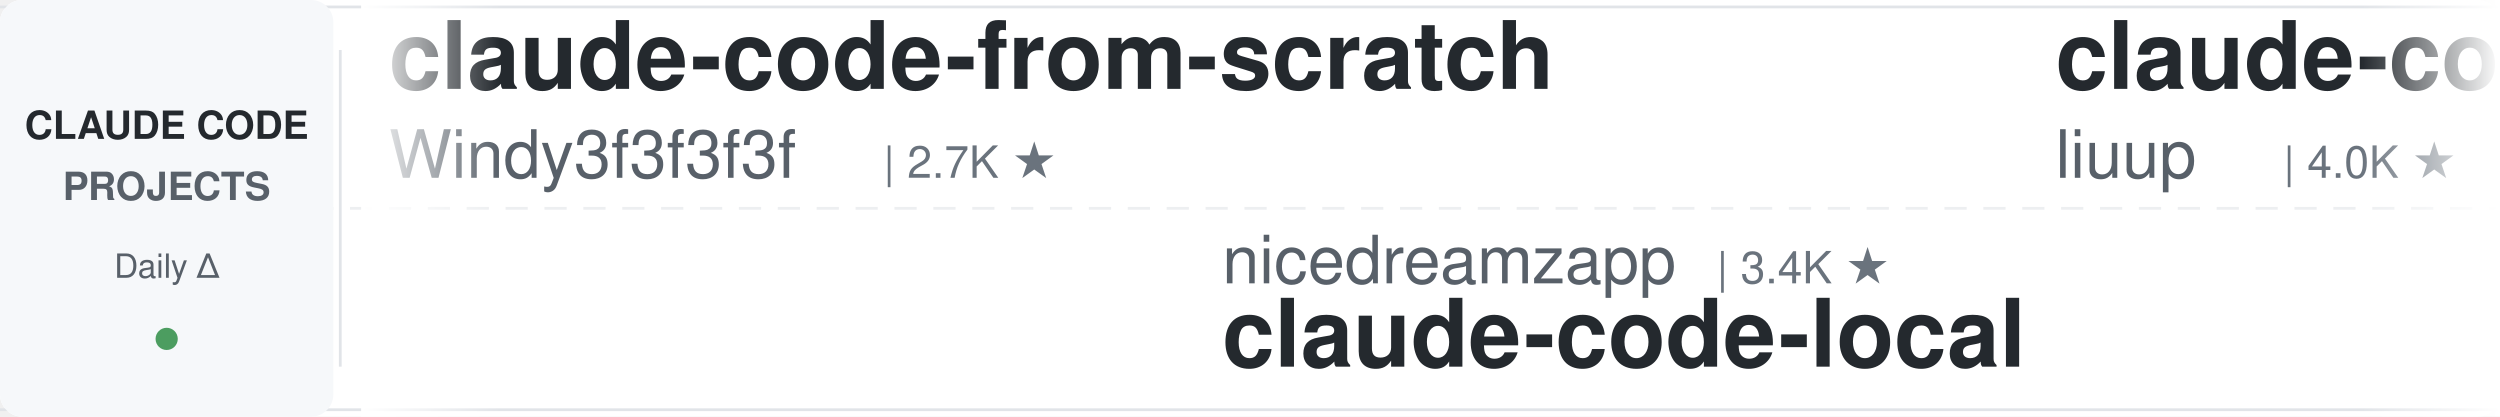
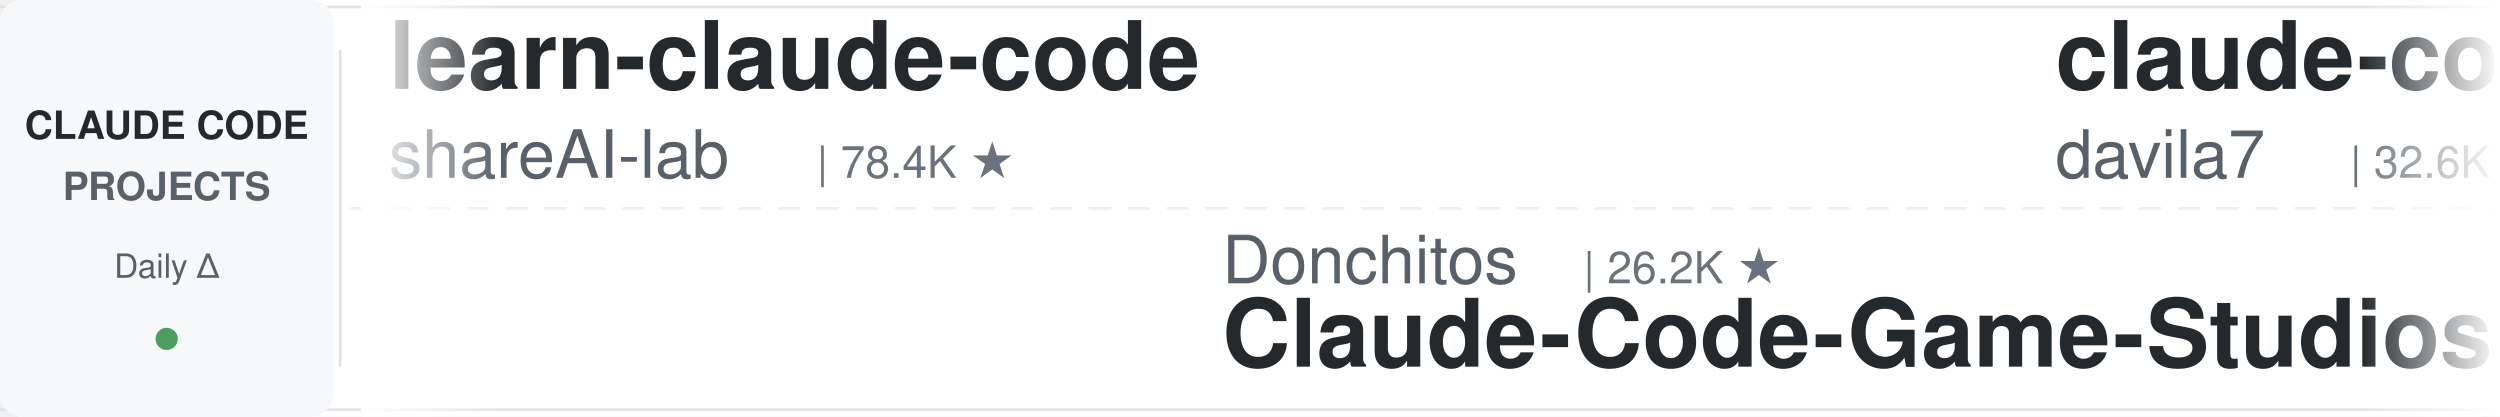
<svg xmlns="http://www.w3.org/2000/svg" width="900" height="150">
  <defs>
    <linearGradient id="leftFade" x1="0%" y1="0%" x2="100%" y2="0%">
      <stop offset="0%" style="stop-color:#ffffff;stop-opacity:1" />
      <stop offset="100%" style="stop-color:#ffffff;stop-opacity:0" />
    </linearGradient>
    <linearGradient id="rightFade" x1="0%" y1="0%" x2="100%" y2="0%">
      <stop offset="0%" style="stop-color:#ffffff;stop-opacity:0" />
      <stop offset="100%" style="stop-color:#ffffff;stop-opacity:1" />
    </linearGradient>
  </defs>
  <rect width="900" height="150" fill="#ffffff" rx="8" />
  <rect x="0" y="2" width="900" height="1" fill="#e1e4e8" />
  <rect x="0" y="147" width="900" height="1" fill="#e1e4e8" />
  <line x1="0" y1="75" x2="900" y2="75" stroke="#e1e4e8" stroke-width="1" stroke-dasharray="8 6" opacity="0.6" />
  <rect x="0" y="0" width="120" height="150" fill="#f6f8fa" rx="8" />
  <text x="60" y="50" font-family="-apple-system, BlinkMacSystemFont, 'Segoe UI', Helvetica, Arial, sans-serif" font-size="14" font-weight="600" fill="#24292e" text-anchor="middle">CLAUDE CODE</text>
  <text x="60" y="72" font-family="-apple-system, BlinkMacSystemFont, 'Segoe UI', Helvetica, Arial, sans-serif" font-size="14" font-weight="600" fill="#586069" text-anchor="middle">PROJECTS</text>
  <text x="60" y="100" font-family="-apple-system, BlinkMacSystemFont, 'Segoe UI', Helvetica, Arial, sans-serif" font-size="12" font-weight="500" fill="#586069" text-anchor="middle">Daily Δ</text>
  <circle cx="60" cy="122" r="4" fill="#22863a" opacity="0.8" />
  <rect x="122" y="18" width="1" height="114" fill="#e1e4e8" />
  <clipPath id="tickerClip">
    <rect x="130" y="0" width="770" height="150" />
  </clipPath>
  <g clip-path="url(#tickerClip)">
    <g id="tickerItems">
      <animateTransform attributeName="transform" attributeType="XML" type="translate" from="0 0" to="-3000 0" dur="54s" repeatCount="indefinite" />
      <g transform="translate(0, 0)">
-         <text x="140" y="32" font-family="-apple-system, BlinkMacSystemFont, 'Segoe UI', Helvetica, Arial, sans-serif" font-size="34" font-weight="600" fill="#24292e">claude-code-from-scratch</text>
-         <text x="140" y="64" font-family="-apple-system, BlinkMacSystemFont, 'Segoe UI', Helvetica, Arial, sans-serif" font-size="24" font-weight="400" fill="#586069">Windy3f3f3f3f</text>
-         <text x="318" y="64" font-family="-apple-system, BlinkMacSystemFont, 'Segoe UI', Helvetica, Arial, sans-serif" font-size="16" font-weight="500" fill="#6a737d">| 2.7K ★</text>
+         <text x="140" y="32" font-family="-apple-system, BlinkMacSystemFont, 'Segoe UI', Helvetica, Arial, sans-serif" font-size="34" font-weight="600" fill="#24292e">learn-claude-code</text>
+         <text x="140" y="64" font-family="-apple-system, BlinkMacSystemFont, 'Segoe UI', Helvetica, Arial, sans-serif" font-size="24" font-weight="400" fill="#586069">shareAI-lab</text>
+         <text x="294" y="64" font-family="-apple-system, BlinkMacSystemFont, 'Segoe UI', Helvetica, Arial, sans-serif" font-size="16" font-weight="500" fill="#6a737d">| 78.4K ★</text>
      </g>
      <g transform="translate(300, 0)">
-         <text x="140" y="102" font-family="-apple-system, BlinkMacSystemFont, 'Segoe UI', Helvetica, Arial, sans-serif" font-size="24" font-weight="400" fill="#586069">nicedreamzapp</text>
-         <text x="318" y="102" font-family="-apple-system, BlinkMacSystemFont, 'Segoe UI', Helvetica, Arial, sans-serif" font-size="16" font-weight="500" fill="#6a737d">| 3.4K ★</text>
-         <text x="140" y="132" font-family="-apple-system, BlinkMacSystemFont, 'Segoe UI', Helvetica, Arial, sans-serif" font-size="34" font-weight="600" fill="#24292e">claude-code-local</text>
+         <text x="140" y="102" font-family="-apple-system, BlinkMacSystemFont, 'Segoe UI', Helvetica, Arial, sans-serif" font-size="24" font-weight="400" fill="#586069">Donchitos</text>
+         <text x="270" y="102" font-family="-apple-system, BlinkMacSystemFont, 'Segoe UI', Helvetica, Arial, sans-serif" font-size="16" font-weight="500" fill="#6a737d">| 26.2K ★</text>
+         <text x="140" y="132" font-family="-apple-system, BlinkMacSystemFont, 'Segoe UI', Helvetica, Arial, sans-serif" font-size="34" font-weight="600" fill="#24292e">Claude-Code-Game-Studios</text>
      </g>
      <g transform="translate(600, 0)">
-         <text x="140" y="32" font-family="-apple-system, BlinkMacSystemFont, 'Segoe UI', Helvetica, Arial, sans-serif" font-size="34" font-weight="600" fill="#24292e">claude-code-analysis</text>
-         <text x="140" y="64" font-family="-apple-system, BlinkMacSystemFont, 'Segoe UI', Helvetica, Arial, sans-serif" font-size="24" font-weight="400" fill="#586069">liuup</text>
-         <text x="222" y="64" font-family="-apple-system, BlinkMacSystemFont, 'Segoe UI', Helvetica, Arial, sans-serif" font-size="16" font-weight="500" fill="#6a737d">| 4.0K ★</text>
+         <text x="140" y="32" font-family="-apple-system, BlinkMacSystemFont, 'Segoe UI', Helvetica, Arial, sans-serif" font-size="34" font-weight="600" fill="#24292e">claude-code-templates</text>
+         <text x="140" y="64" font-family="-apple-system, BlinkMacSystemFont, 'Segoe UI', Helvetica, Arial, sans-serif" font-size="24" font-weight="400" fill="#586069">davila7</text>
+         <text x="246" y="64" font-family="-apple-system, BlinkMacSystemFont, 'Segoe UI', Helvetica, Arial, sans-serif" font-size="16" font-weight="500" fill="#6a737d">| 32.6K ★</text>
      </g>
      <g transform="translate(900, 0)">
-         <text x="140" y="102" font-family="-apple-system, BlinkMacSystemFont, 'Segoe UI', Helvetica, Arial, sans-serif" font-size="24" font-weight="400" fill="#586069">lintsinghua</text>
-         <text x="294" y="102" font-family="-apple-system, BlinkMacSystemFont, 'Segoe UI', Helvetica, Arial, sans-serif" font-size="16" font-weight="500" fill="#6a737d">| 4.3K ★</text>
-         <text x="140" y="132" font-family="-apple-system, BlinkMacSystemFont, 'Segoe UI', Helvetica, Arial, sans-serif" font-size="34" font-weight="600" fill="#24292e">claude-code-book</text>
+         <text x="140" y="102" font-family="-apple-system, BlinkMacSystemFont, 'Segoe UI', Helvetica, Arial, sans-serif" font-size="24" font-weight="400" fill="#586069">alejandrobalderas</text>
+         <text x="366" y="102" font-family="-apple-system, BlinkMacSystemFont, 'Segoe UI', Helvetica, Arial, sans-serif" font-size="16" font-weight="500" fill="#6a737d">| 3.0K ★</text>
+         <text x="140" y="132" font-family="-apple-system, BlinkMacSystemFont, 'Segoe UI', Helvetica, Arial, sans-serif" font-size="34" font-weight="600" fill="#24292e">claude-code-from-source</text>
      </g>
      <g transform="translate(1200, 0)">
-         <text x="140" y="32" font-family="-apple-system, BlinkMacSystemFont, 'Segoe UI', Helvetica, Arial, sans-serif" font-size="34" font-weight="600" fill="#24292e">claude-code-spec-workflo...</text>
-         <text x="140" y="64" font-family="-apple-system, BlinkMacSystemFont, 'Segoe UI', Helvetica, Arial, sans-serif" font-size="24" font-weight="400" fill="#586069">Pimzino</text>
-         <text x="246" y="64" font-family="-apple-system, BlinkMacSystemFont, 'Segoe UI', Helvetica, Arial, sans-serif" font-size="16" font-weight="500" fill="#6a737d">| 3.9K ★</text>
+         <text x="140" y="32" font-family="-apple-system, BlinkMacSystemFont, 'Segoe UI', Helvetica, Arial, sans-serif" font-size="34" font-weight="600" fill="#24292e">Auto-claude-code-researc...</text>
+         <text x="140" y="64" font-family="-apple-system, BlinkMacSystemFont, 'Segoe UI', Helvetica, Arial, sans-serif" font-size="24" font-weight="400" fill="#586069">wanshuiyin</text>
+         <text x="282" y="64" font-family="-apple-system, BlinkMacSystemFont, 'Segoe UI', Helvetica, Arial, sans-serif" font-size="16" font-weight="500" fill="#6a737d">| 17.3K ★</text>
      </g>
      <g transform="translate(1500, 0)">
-         <text x="140" y="102" font-family="-apple-system, BlinkMacSystemFont, 'Segoe UI', Helvetica, Arial, sans-serif" font-size="24" font-weight="400" fill="#586069">OneRedOak</text>
-         <text x="270" y="102" font-family="-apple-system, BlinkMacSystemFont, 'Segoe UI', Helvetica, Arial, sans-serif" font-size="16" font-weight="500" fill="#6a737d">| 3.9K ★</text>
-         <text x="140" y="132" font-family="-apple-system, BlinkMacSystemFont, 'Segoe UI', Helvetica, Arial, sans-serif" font-size="34" font-weight="600" fill="#24292e">claude-code-workflows</text>
+         <text x="140" y="102" font-family="-apple-system, BlinkMacSystemFont, 'Segoe UI', Helvetica, Arial, sans-serif" font-size="24" font-weight="400" fill="#586069">anthropics</text>
+         <text x="282" y="102" font-family="-apple-system, BlinkMacSystemFont, 'Segoe UI', Helvetica, Arial, sans-serif" font-size="16" font-weight="500" fill="#6a737d">| 6.3K ★</text>
+         <text x="140" y="132" font-family="-apple-system, BlinkMacSystemFont, 'Segoe UI', Helvetica, Arial, sans-serif" font-size="34" font-weight="600" fill="#24292e">claude-code-security-rev...</text>
      </g>
      <g transform="translate(1800, 0)">
-         <text x="140" y="32" font-family="-apple-system, BlinkMacSystemFont, 'Segoe UI', Helvetica, Arial, sans-serif" font-size="34" font-weight="600" fill="#24292e">claude-code-source</text>
-         <text x="140" y="64" font-family="-apple-system, BlinkMacSystemFont, 'Segoe UI', Helvetica, Arial, sans-serif" font-size="24" font-weight="400" fill="#586069">JrCx7scC</text>
-         <text x="258" y="64" font-family="-apple-system, BlinkMacSystemFont, 'Segoe UI', Helvetica, Arial, sans-serif" font-size="16" font-weight="500" fill="#6a737d">| 376 ★</text>
+         <text x="140" y="32" font-family="-apple-system, BlinkMacSystemFont, 'Segoe UI', Helvetica, Arial, sans-serif" font-size="34" font-weight="600" fill="#24292e">pi-vs-claude-code</text>
+         <text x="140" y="64" font-family="-apple-system, BlinkMacSystemFont, 'Segoe UI', Helvetica, Arial, sans-serif" font-size="24" font-weight="400" fill="#586069">disler</text>
+         <text x="234" y="64" font-family="-apple-system, BlinkMacSystemFont, 'Segoe UI', Helvetica, Arial, sans-serif" font-size="16" font-weight="500" fill="#6a737d">| 1.7K ★</text>
      </g>
      <g transform="translate(2100, 0)">
-         <text x="140" y="102" font-family="-apple-system, BlinkMacSystemFont, 'Segoe UI', Helvetica, Arial, sans-serif" font-size="24" font-weight="400" fill="#586069">kodu-ai</text>
-         <text x="246" y="102" font-family="-apple-system, BlinkMacSystemFont, 'Segoe UI', Helvetica, Arial, sans-serif" font-size="16" font-weight="500" fill="#6a737d">| 5.2K ★</text>
-         <text x="140" y="132" font-family="-apple-system, BlinkMacSystemFont, 'Segoe UI', Helvetica, Arial, sans-serif" font-size="34" font-weight="600" fill="#24292e">claude-coder</text>
+         <text x="140" y="102" font-family="-apple-system, BlinkMacSystemFont, 'Segoe UI', Helvetica, Arial, sans-serif" font-size="24" font-weight="400" fill="#586069">ponponon</text>
+         <text x="258" y="102" font-family="-apple-system, BlinkMacSystemFont, 'Segoe UI', Helvetica, Arial, sans-serif" font-size="16" font-weight="500" fill="#6a737d">| 2.3K ★</text>
+         <text x="140" y="132" font-family="-apple-system, BlinkMacSystemFont, 'Segoe UI', Helvetica, Arial, sans-serif" font-size="34" font-weight="600" fill="#24292e">claude_code_src</text>
      </g>
      <g transform="translate(2400, 0)">
-         <text x="140" y="32" font-family="-apple-system, BlinkMacSystemFont, 'Segoe UI', Helvetica, Arial, sans-serif" font-size="34" font-weight="600" fill="#24292e">Dive-into-Claude-Code</text>
-         <text x="140" y="64" font-family="-apple-system, BlinkMacSystemFont, 'Segoe UI', Helvetica, Arial, sans-serif" font-size="24" font-weight="400" fill="#586069">VILA-Lab</text>
-         <text x="258" y="64" font-family="-apple-system, BlinkMacSystemFont, 'Segoe UI', Helvetica, Arial, sans-serif" font-size="16" font-weight="500" fill="#6a737d">| 2.2K ★</text>
+         <text x="140" y="32" font-family="-apple-system, BlinkMacSystemFont, 'Segoe UI', Helvetica, Arial, sans-serif" font-size="34" font-weight="600" fill="#24292e">awesome-claude-code</text>
+         <text x="140" y="64" font-family="-apple-system, BlinkMacSystemFont, 'Segoe UI', Helvetica, Arial, sans-serif" font-size="24" font-weight="400" fill="#586069">jqueryscript</text>
+         <text x="306" y="64" font-family="-apple-system, BlinkMacSystemFont, 'Segoe UI', Helvetica, Arial, sans-serif" font-size="16" font-weight="500" fill="#6a737d">| 527 ★</text>
      </g>
      <g transform="translate(2700, 0)">
-         <text x="140" y="102" font-family="-apple-system, BlinkMacSystemFont, 'Segoe UI', Helvetica, Arial, sans-serif" font-size="24" font-weight="400" fill="#586069">hangsman</text>
-         <text x="258" y="102" font-family="-apple-system, BlinkMacSystemFont, 'Segoe UI', Helvetica, Arial, sans-serif" font-size="16" font-weight="500" fill="#6a737d">| 798 ★</text>
-         <text x="140" y="132" font-family="-apple-system, BlinkMacSystemFont, 'Segoe UI', Helvetica, Arial, sans-serif" font-size="34" font-weight="600" fill="#24292e">claude-code-source</text>
+         <text x="140" y="102" font-family="-apple-system, BlinkMacSystemFont, 'Segoe UI', Helvetica, Arial, sans-serif" font-size="24" font-weight="400" fill="#586069">disler</text>
+         <text x="234" y="102" font-family="-apple-system, BlinkMacSystemFont, 'Segoe UI', Helvetica, Arial, sans-serif" font-size="16" font-weight="500" fill="#6a737d">| 3.9K ★</text>
+         <text x="140" y="132" font-family="-apple-system, BlinkMacSystemFont, 'Segoe UI', Helvetica, Arial, sans-serif" font-size="34" font-weight="600" fill="#24292e">claude-code-hooks-master...</text>
      </g>
      <g transform="translate(3000, 0)">
-         <text x="140" y="32" font-family="-apple-system, BlinkMacSystemFont, 'Segoe UI', Helvetica, Arial, sans-serif" font-size="34" font-weight="600" fill="#24292e">claude-code-from-scratch</text>
-         <text x="140" y="64" font-family="-apple-system, BlinkMacSystemFont, 'Segoe UI', Helvetica, Arial, sans-serif" font-size="24" font-weight="400" fill="#586069">Windy3f3f3f3f</text>
-         <text x="318" y="64" font-family="-apple-system, BlinkMacSystemFont, 'Segoe UI', Helvetica, Arial, sans-serif" font-size="16" font-weight="500" fill="#6a737d">| 2.7K ★</text>
+         <text x="140" y="32" font-family="-apple-system, BlinkMacSystemFont, 'Segoe UI', Helvetica, Arial, sans-serif" font-size="34" font-weight="600" fill="#24292e">learn-claude-code</text>
+         <text x="140" y="64" font-family="-apple-system, BlinkMacSystemFont, 'Segoe UI', Helvetica, Arial, sans-serif" font-size="24" font-weight="400" fill="#586069">shareAI-lab</text>
+         <text x="294" y="64" font-family="-apple-system, BlinkMacSystemFont, 'Segoe UI', Helvetica, Arial, sans-serif" font-size="16" font-weight="500" fill="#6a737d">| 78.4K ★</text>
      </g>
      <g transform="translate(3300, 0)">
-         <text x="140" y="102" font-family="-apple-system, BlinkMacSystemFont, 'Segoe UI', Helvetica, Arial, sans-serif" font-size="24" font-weight="400" fill="#586069">nicedreamzapp</text>
-         <text x="318" y="102" font-family="-apple-system, BlinkMacSystemFont, 'Segoe UI', Helvetica, Arial, sans-serif" font-size="16" font-weight="500" fill="#6a737d">| 3.4K ★</text>
-         <text x="140" y="132" font-family="-apple-system, BlinkMacSystemFont, 'Segoe UI', Helvetica, Arial, sans-serif" font-size="34" font-weight="600" fill="#24292e">claude-code-local</text>
+         <text x="140" y="102" font-family="-apple-system, BlinkMacSystemFont, 'Segoe UI', Helvetica, Arial, sans-serif" font-size="24" font-weight="400" fill="#586069">Donchitos</text>
+         <text x="270" y="102" font-family="-apple-system, BlinkMacSystemFont, 'Segoe UI', Helvetica, Arial, sans-serif" font-size="16" font-weight="500" fill="#6a737d">| 26.2K ★</text>
+         <text x="140" y="132" font-family="-apple-system, BlinkMacSystemFont, 'Segoe UI', Helvetica, Arial, sans-serif" font-size="34" font-weight="600" fill="#24292e">Claude-Code-Game-Studios</text>
      </g>
      <g transform="translate(3600, 0)">
-         <text x="140" y="32" font-family="-apple-system, BlinkMacSystemFont, 'Segoe UI', Helvetica, Arial, sans-serif" font-size="34" font-weight="600" fill="#24292e">claude-code-analysis</text>
-         <text x="140" y="64" font-family="-apple-system, BlinkMacSystemFont, 'Segoe UI', Helvetica, Arial, sans-serif" font-size="24" font-weight="400" fill="#586069">liuup</text>
-         <text x="222" y="64" font-family="-apple-system, BlinkMacSystemFont, 'Segoe UI', Helvetica, Arial, sans-serif" font-size="16" font-weight="500" fill="#6a737d">| 4.0K ★</text>
+         <text x="140" y="32" font-family="-apple-system, BlinkMacSystemFont, 'Segoe UI', Helvetica, Arial, sans-serif" font-size="34" font-weight="600" fill="#24292e">claude-code-templates</text>
+         <text x="140" y="64" font-family="-apple-system, BlinkMacSystemFont, 'Segoe UI', Helvetica, Arial, sans-serif" font-size="24" font-weight="400" fill="#586069">davila7</text>
+         <text x="246" y="64" font-family="-apple-system, BlinkMacSystemFont, 'Segoe UI', Helvetica, Arial, sans-serif" font-size="16" font-weight="500" fill="#6a737d">| 32.6K ★</text>
      </g>
      <g transform="translate(3900, 0)">
-         <text x="140" y="102" font-family="-apple-system, BlinkMacSystemFont, 'Segoe UI', Helvetica, Arial, sans-serif" font-size="24" font-weight="400" fill="#586069">lintsinghua</text>
-         <text x="294" y="102" font-family="-apple-system, BlinkMacSystemFont, 'Segoe UI', Helvetica, Arial, sans-serif" font-size="16" font-weight="500" fill="#6a737d">| 4.3K ★</text>
-         <text x="140" y="132" font-family="-apple-system, BlinkMacSystemFont, 'Segoe UI', Helvetica, Arial, sans-serif" font-size="34" font-weight="600" fill="#24292e">claude-code-book</text>
+         <text x="140" y="102" font-family="-apple-system, BlinkMacSystemFont, 'Segoe UI', Helvetica, Arial, sans-serif" font-size="24" font-weight="400" fill="#586069">alejandrobalderas</text>
+         <text x="366" y="102" font-family="-apple-system, BlinkMacSystemFont, 'Segoe UI', Helvetica, Arial, sans-serif" font-size="16" font-weight="500" fill="#6a737d">| 3.0K ★</text>
+         <text x="140" y="132" font-family="-apple-system, BlinkMacSystemFont, 'Segoe UI', Helvetica, Arial, sans-serif" font-size="34" font-weight="600" fill="#24292e">claude-code-from-source</text>
      </g>
    </g>
  </g>
  <rect x="130" y="0" width="50" height="150" fill="url(#leftFade)" />
  <rect x="850" y="0" width="50" height="150" fill="url(#rightFade)" />
</svg>
